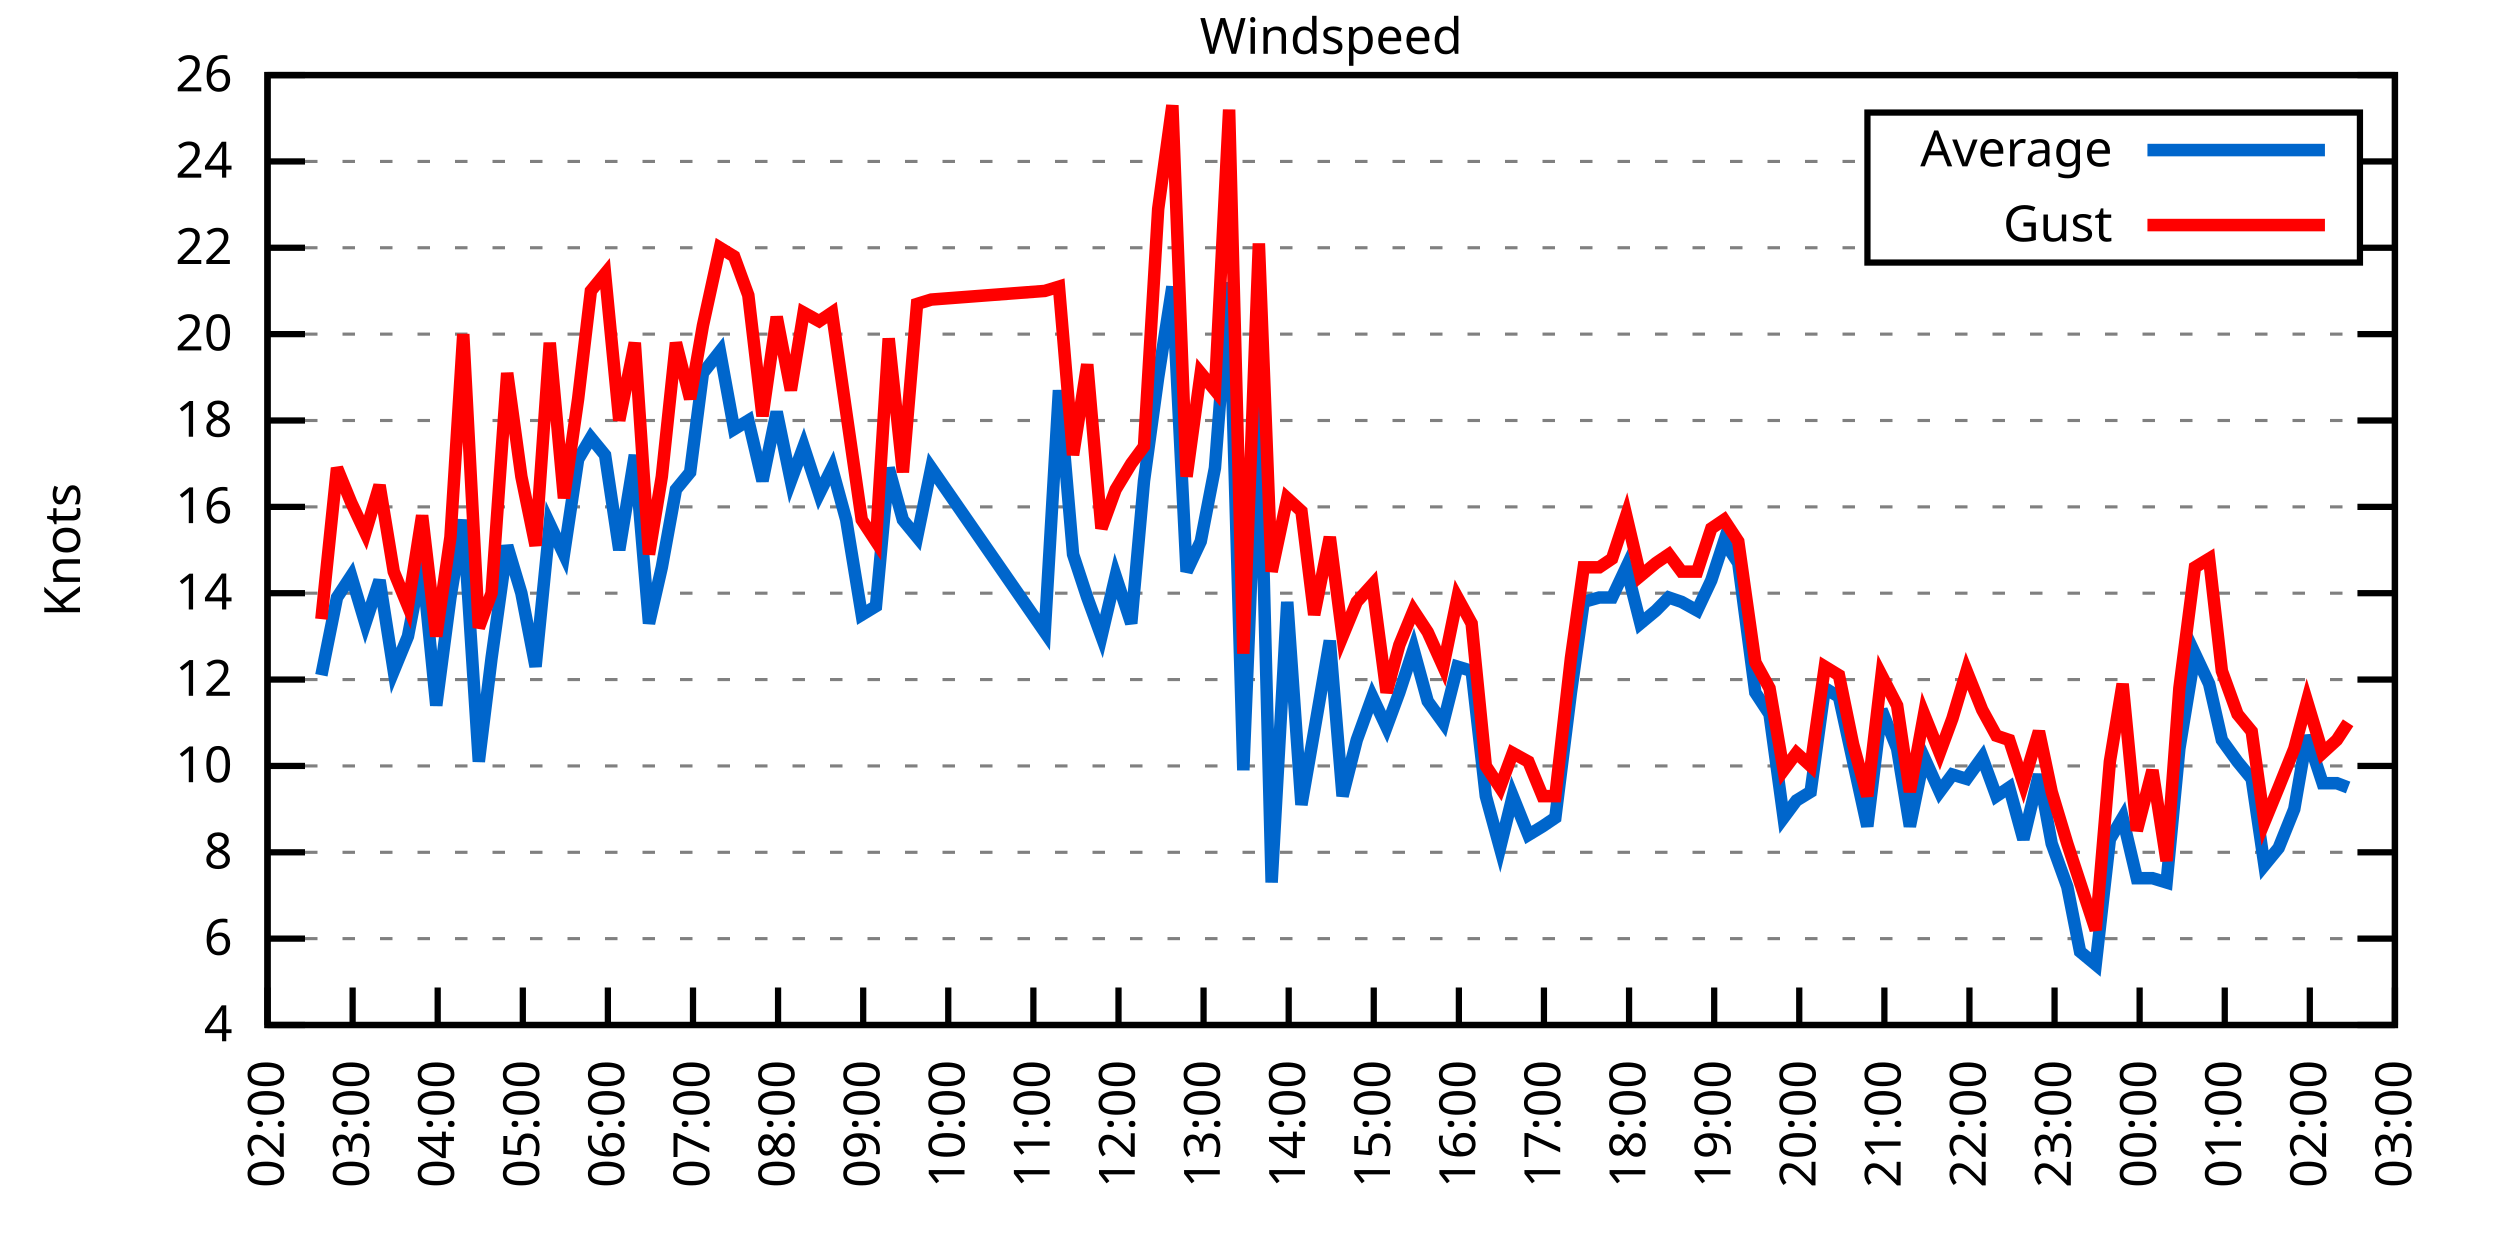
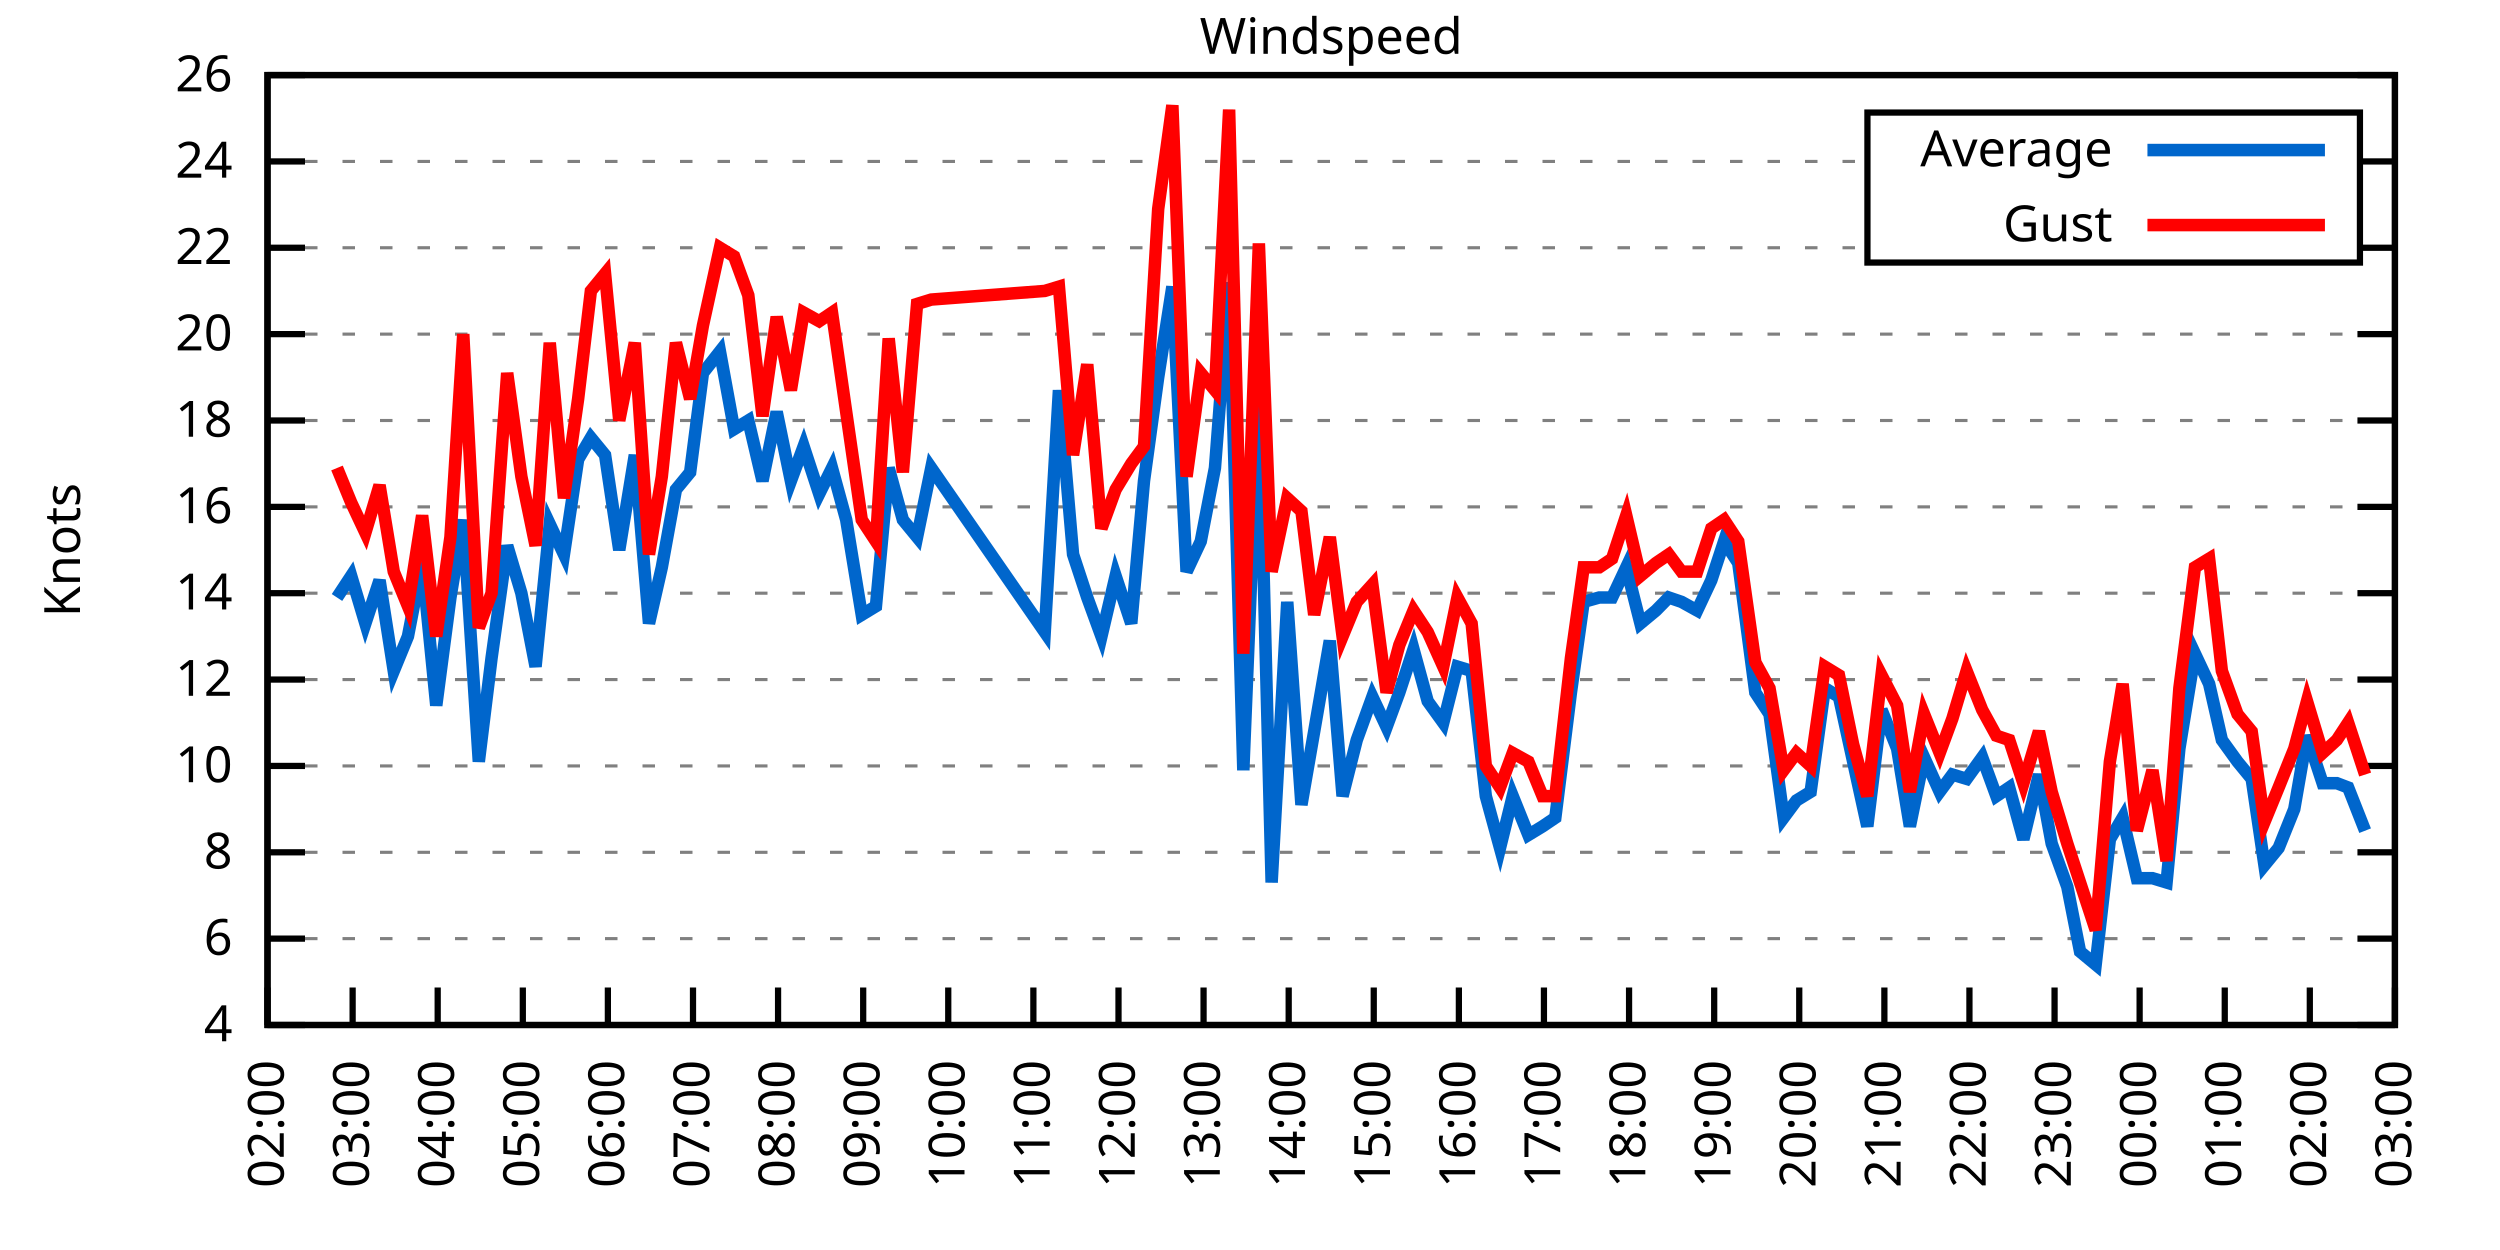
<svg xmlns="http://www.w3.org/2000/svg" xmlns:xlink="http://www.w3.org/1999/xlink" width="400" height="200" viewBox="0 0 400 200">
  <g id="gnuplot_canvas">
    <rect x="0" y="0" width="400" height="200" fill="none" />
    <defs>
      <circle id="gpDot" r="0.5" stroke-width="0.5" stroke="currentColor" />
      <path id="gpPt0" stroke-width="0.333" stroke="currentColor" d="M-1,0 h2 M0,-1 v2" />
      <path id="gpPt1" stroke-width="0.333" stroke="currentColor" d="M-1,-1 L1,1 M1,-1 L-1,1" />
      <path id="gpPt2" stroke-width="0.333" stroke="currentColor" d="M-1,0 L1,0 M0,-1 L0,1 M-1,-1 L1,1 M-1,1 L1,-1" />
      <rect id="gpPt3" stroke-width="0.333" stroke="currentColor" x="-1" y="-1" width="2" height="2" />
      <rect id="gpPt4" stroke-width="0.333" stroke="currentColor" fill="currentColor" x="-1" y="-1" width="2" height="2" />
      <circle id="gpPt5" stroke-width="0.333" stroke="currentColor" cx="0" cy="0" r="1" />
      <use xlink:href="#gpPt5" id="gpPt6" fill="currentColor" stroke="none" />
      <path id="gpPt7" stroke-width="0.333" stroke="currentColor" d="M0,-1.33 L-1.33,0.67 L1.33,0.67 z" />
      <use xlink:href="#gpPt7" id="gpPt8" fill="currentColor" stroke="none" />
      <use xlink:href="#gpPt7" id="gpPt9" stroke="currentColor" transform="rotate(180)" />
      <use xlink:href="#gpPt9" id="gpPt10" fill="currentColor" stroke="none" />
      <use xlink:href="#gpPt3" id="gpPt11" stroke="currentColor" transform="rotate(45)" />
      <use xlink:href="#gpPt11" id="gpPt12" fill="currentColor" stroke="none" />
      <path id="gpPt13" stroke-width="0.333" stroke="currentColor" d="M0,1.330 L1.265,0.411 L0.782,-1.067 L-0.782,-1.076 L-1.265,0.411 z" />
      <use xlink:href="#gpPt13" id="gpPt14" fill="currentColor" stroke="none" />
      <filter id="textbox" filterUnits="objectBoundingBox" x="0" y="0" height="1" width="1">
        <feFlood flood-color="white" flood-opacity="1" result="bgnd" />
        <feComposite in="SourceGraphic" in2="bgnd" operator="atop" />
      </filter>
      <filter id="greybox" filterUnits="objectBoundingBox" x="0" y="0" height="1" width="1">
        <feFlood flood-color="lightgrey" flood-opacity="1" result="grey" />
        <feComposite in="SourceGraphic" in2="grey" operator="atop" />
      </filter>
    </defs>
    <g fill="none" color="white" stroke="currentColor" stroke-width="1.00" stroke-linecap="butt" stroke-linejoin="miter">
</g>
    <g fill="none" color="black" stroke="currentColor" stroke-width="1.00" stroke-linecap="butt" stroke-linejoin="miter">
      <g stroke="none" shape-rendering="crispEdges">
        <polygon fill="rgb(255, 255, 255)" points="42.80,164.00 383.18,164.00 383.18,12.02 42.80,12.02 " />
      </g>
    </g>
    <g fill="none" color="black" stroke="currentColor" stroke-width="1.00" stroke-linecap="butt" stroke-linejoin="miter">
</g>
    <g fill="none" color="black" stroke="black" stroke-width="0.50" stroke-linecap="butt" stroke-linejoin="miter">
</g>
    <g fill="none" color="gray" stroke="currentColor" stroke-width="0.50" stroke-linecap="butt" stroke-linejoin="miter">
      <path stroke="gray" stroke-dasharray="2,4" class="gridline" d="M42.80,164.00 L383.19,164.00  " />
    </g>
    <g fill="none" color="gray" stroke="gray" stroke-width="1.00" stroke-linecap="butt" stroke-linejoin="miter">
</g>
    <g fill="none" color="black" stroke="currentColor" stroke-width="1.00" stroke-linecap="butt" stroke-linejoin="miter">
      <path stroke="black" d="M42.80,164.00 L48.80,164.00 M383.19,164.00 L377.19,164.00  " />
      <g transform="translate(37.20,166.60)" stroke="none" fill="black" font-family="Sans" font-size="8.00" text-anchor="end">
        <text>
          <tspan font-family="Sans"> 4</tspan>
        </text>
      </g>
    </g>
    <g fill="none" color="black" stroke="currentColor" stroke-width="1.00" stroke-linecap="butt" stroke-linejoin="miter">
</g>
    <g fill="none" color="black" stroke="black" stroke-width="0.50" stroke-linecap="butt" stroke-linejoin="miter">
</g>
    <g fill="none" color="gray" stroke="currentColor" stroke-width="0.50" stroke-linecap="butt" stroke-linejoin="miter">
      <path stroke="gray" stroke-dasharray="2,4" class="gridline" d="M42.80,150.18 L383.19,150.18  " />
    </g>
    <g fill="none" color="gray" stroke="gray" stroke-width="1.00" stroke-linecap="butt" stroke-linejoin="miter">
</g>
    <g fill="none" color="black" stroke="currentColor" stroke-width="1.00" stroke-linecap="butt" stroke-linejoin="miter">
      <path stroke="black" d="M42.80,150.18 L48.80,150.18 M383.19,150.18 L377.19,150.18  " />
      <g transform="translate(37.20,152.78)" stroke="none" fill="black" font-family="Sans" font-size="8.00" text-anchor="end">
        <text>
          <tspan font-family="Sans"> 6</tspan>
        </text>
      </g>
    </g>
    <g fill="none" color="black" stroke="currentColor" stroke-width="1.00" stroke-linecap="butt" stroke-linejoin="miter">
</g>
    <g fill="none" color="black" stroke="black" stroke-width="0.50" stroke-linecap="butt" stroke-linejoin="miter">
</g>
    <g fill="none" color="gray" stroke="currentColor" stroke-width="0.50" stroke-linecap="butt" stroke-linejoin="miter">
      <path stroke="gray" stroke-dasharray="2,4" class="gridline" d="M42.80,136.37 L383.19,136.37  " />
    </g>
    <g fill="none" color="gray" stroke="gray" stroke-width="1.00" stroke-linecap="butt" stroke-linejoin="miter">
</g>
    <g fill="none" color="black" stroke="currentColor" stroke-width="1.00" stroke-linecap="butt" stroke-linejoin="miter">
      <path stroke="black" d="M42.80,136.37 L48.80,136.37 M383.19,136.37 L377.19,136.37  " />
      <g transform="translate(37.20,138.97)" stroke="none" fill="black" font-family="Sans" font-size="8.00" text-anchor="end">
        <text>
          <tspan font-family="Sans"> 8</tspan>
        </text>
      </g>
    </g>
    <g fill="none" color="black" stroke="currentColor" stroke-width="1.00" stroke-linecap="butt" stroke-linejoin="miter">
</g>
    <g fill="none" color="black" stroke="black" stroke-width="0.50" stroke-linecap="butt" stroke-linejoin="miter">
</g>
    <g fill="none" color="gray" stroke="currentColor" stroke-width="0.50" stroke-linecap="butt" stroke-linejoin="miter">
      <path stroke="gray" stroke-dasharray="2,4" class="gridline" d="M42.80,122.55 L383.19,122.55  " />
    </g>
    <g fill="none" color="gray" stroke="gray" stroke-width="1.00" stroke-linecap="butt" stroke-linejoin="miter">
</g>
    <g fill="none" color="black" stroke="currentColor" stroke-width="1.00" stroke-linecap="butt" stroke-linejoin="miter">
      <path stroke="black" d="M42.80,122.55 L48.80,122.55 M383.19,122.55 L377.19,122.55  " />
      <g transform="translate(37.20,125.15)" stroke="none" fill="black" font-family="Sans" font-size="8.00" text-anchor="end">
        <text>
          <tspan font-family="Sans"> 10</tspan>
        </text>
      </g>
    </g>
    <g fill="none" color="black" stroke="currentColor" stroke-width="1.00" stroke-linecap="butt" stroke-linejoin="miter">
</g>
    <g fill="none" color="black" stroke="black" stroke-width="0.50" stroke-linecap="butt" stroke-linejoin="miter">
</g>
    <g fill="none" color="gray" stroke="currentColor" stroke-width="0.50" stroke-linecap="butt" stroke-linejoin="miter">
      <path stroke="gray" stroke-dasharray="2,4" class="gridline" d="M42.80,108.73 L383.19,108.73  " />
    </g>
    <g fill="none" color="gray" stroke="gray" stroke-width="1.00" stroke-linecap="butt" stroke-linejoin="miter">
</g>
    <g fill="none" color="black" stroke="currentColor" stroke-width="1.00" stroke-linecap="butt" stroke-linejoin="miter">
      <path stroke="black" d="M42.80,108.73 L48.80,108.73 M383.19,108.73 L377.19,108.73  " />
      <g transform="translate(37.20,111.33)" stroke="none" fill="black" font-family="Sans" font-size="8.00" text-anchor="end">
        <text>
          <tspan font-family="Sans"> 12</tspan>
        </text>
      </g>
    </g>
    <g fill="none" color="black" stroke="currentColor" stroke-width="1.00" stroke-linecap="butt" stroke-linejoin="miter">
</g>
    <g fill="none" color="black" stroke="black" stroke-width="0.50" stroke-linecap="butt" stroke-linejoin="miter">
</g>
    <g fill="none" color="gray" stroke="currentColor" stroke-width="0.50" stroke-linecap="butt" stroke-linejoin="miter">
      <path stroke="gray" stroke-dasharray="2,4" class="gridline" d="M42.80,94.91 L383.19,94.91  " />
    </g>
    <g fill="none" color="gray" stroke="gray" stroke-width="1.00" stroke-linecap="butt" stroke-linejoin="miter">
</g>
    <g fill="none" color="black" stroke="currentColor" stroke-width="1.00" stroke-linecap="butt" stroke-linejoin="miter">
      <path stroke="black" d="M42.80,94.91 L48.80,94.91 M383.19,94.91 L377.19,94.91  " />
      <g transform="translate(37.20,97.51)" stroke="none" fill="black" font-family="Sans" font-size="8.00" text-anchor="end">
        <text>
          <tspan font-family="Sans"> 14</tspan>
        </text>
      </g>
    </g>
    <g fill="none" color="black" stroke="currentColor" stroke-width="1.00" stroke-linecap="butt" stroke-linejoin="miter">
</g>
    <g fill="none" color="black" stroke="black" stroke-width="0.50" stroke-linecap="butt" stroke-linejoin="miter">
</g>
    <g fill="none" color="gray" stroke="currentColor" stroke-width="0.50" stroke-linecap="butt" stroke-linejoin="miter">
      <path stroke="gray" stroke-dasharray="2,4" class="gridline" d="M42.80,81.10 L383.19,81.10  " />
    </g>
    <g fill="none" color="gray" stroke="gray" stroke-width="1.00" stroke-linecap="butt" stroke-linejoin="miter">
</g>
    <g fill="none" color="black" stroke="currentColor" stroke-width="1.00" stroke-linecap="butt" stroke-linejoin="miter">
      <path stroke="black" d="M42.80,81.10 L48.80,81.10 M383.19,81.10 L377.19,81.10  " />
      <g transform="translate(37.20,83.70)" stroke="none" fill="black" font-family="Sans" font-size="8.00" text-anchor="end">
        <text>
          <tspan font-family="Sans"> 16</tspan>
        </text>
      </g>
    </g>
    <g fill="none" color="black" stroke="currentColor" stroke-width="1.00" stroke-linecap="butt" stroke-linejoin="miter">
</g>
    <g fill="none" color="black" stroke="black" stroke-width="0.50" stroke-linecap="butt" stroke-linejoin="miter">
</g>
    <g fill="none" color="gray" stroke="currentColor" stroke-width="0.50" stroke-linecap="butt" stroke-linejoin="miter">
      <path stroke="gray" stroke-dasharray="2,4" class="gridline" d="M42.80,67.28 L383.19,67.28  " />
    </g>
    <g fill="none" color="gray" stroke="gray" stroke-width="1.00" stroke-linecap="butt" stroke-linejoin="miter">
</g>
    <g fill="none" color="black" stroke="currentColor" stroke-width="1.00" stroke-linecap="butt" stroke-linejoin="miter">
      <path stroke="black" d="M42.80,67.28 L48.80,67.28 M383.19,67.28 L377.19,67.28  " />
      <g transform="translate(37.20,69.88)" stroke="none" fill="black" font-family="Sans" font-size="8.00" text-anchor="end">
        <text>
          <tspan font-family="Sans"> 18</tspan>
        </text>
      </g>
    </g>
    <g fill="none" color="black" stroke="currentColor" stroke-width="1.00" stroke-linecap="butt" stroke-linejoin="miter">
</g>
    <g fill="none" color="black" stroke="black" stroke-width="0.50" stroke-linecap="butt" stroke-linejoin="miter">
</g>
    <g fill="none" color="gray" stroke="currentColor" stroke-width="0.50" stroke-linecap="butt" stroke-linejoin="miter">
      <path stroke="gray" stroke-dasharray="2,4" class="gridline" d="M42.80,53.46 L383.19,53.46  " />
    </g>
    <g fill="none" color="gray" stroke="gray" stroke-width="1.00" stroke-linecap="butt" stroke-linejoin="miter">
</g>
    <g fill="none" color="black" stroke="currentColor" stroke-width="1.00" stroke-linecap="butt" stroke-linejoin="miter">
      <path stroke="black" d="M42.80,53.46 L48.80,53.46 M383.19,53.46 L377.19,53.46  " />
      <g transform="translate(37.20,56.06)" stroke="none" fill="black" font-family="Sans" font-size="8.00" text-anchor="end">
        <text>
          <tspan font-family="Sans"> 20</tspan>
        </text>
      </g>
    </g>
    <g fill="none" color="black" stroke="currentColor" stroke-width="1.00" stroke-linecap="butt" stroke-linejoin="miter">
</g>
    <g fill="none" color="black" stroke="black" stroke-width="0.50" stroke-linecap="butt" stroke-linejoin="miter">
</g>
    <g fill="none" color="gray" stroke="currentColor" stroke-width="0.50" stroke-linecap="butt" stroke-linejoin="miter">
      <path stroke="gray" stroke-dasharray="2,4" class="gridline" d="M42.80,39.64 L298.79,39.64 M377.59,39.64 L383.19,39.64  " />
    </g>
    <g fill="none" color="gray" stroke="gray" stroke-width="1.00" stroke-linecap="butt" stroke-linejoin="miter">
</g>
    <g fill="none" color="black" stroke="currentColor" stroke-width="1.00" stroke-linecap="butt" stroke-linejoin="miter">
      <path stroke="black" d="M42.80,39.64 L48.80,39.64 M383.19,39.64 L377.19,39.64  " />
      <g transform="translate(37.20,42.24)" stroke="none" fill="black" font-family="Sans" font-size="8.00" text-anchor="end">
        <text>
          <tspan font-family="Sans"> 22</tspan>
        </text>
      </g>
    </g>
    <g fill="none" color="black" stroke="currentColor" stroke-width="1.00" stroke-linecap="butt" stroke-linejoin="miter">
</g>
    <g fill="none" color="black" stroke="black" stroke-width="0.50" stroke-linecap="butt" stroke-linejoin="miter">
</g>
    <g fill="none" color="gray" stroke="currentColor" stroke-width="0.50" stroke-linecap="butt" stroke-linejoin="miter">
      <path stroke="gray" stroke-dasharray="2,4" class="gridline" d="M42.80,25.83 L298.79,25.83 M377.59,25.83 L383.19,25.83  " />
    </g>
    <g fill="none" color="gray" stroke="gray" stroke-width="1.00" stroke-linecap="butt" stroke-linejoin="miter">
</g>
    <g fill="none" color="black" stroke="currentColor" stroke-width="1.00" stroke-linecap="butt" stroke-linejoin="miter">
      <path stroke="black" d="M42.80,25.83 L48.80,25.83 M383.19,25.83 L377.19,25.83  " />
      <g transform="translate(37.20,28.43)" stroke="none" fill="black" font-family="Sans" font-size="8.00" text-anchor="end">
        <text>
          <tspan font-family="Sans"> 24</tspan>
        </text>
      </g>
    </g>
    <g fill="none" color="black" stroke="currentColor" stroke-width="1.00" stroke-linecap="butt" stroke-linejoin="miter">
</g>
    <g fill="none" color="black" stroke="black" stroke-width="0.50" stroke-linecap="butt" stroke-linejoin="miter">
</g>
    <g fill="none" color="gray" stroke="currentColor" stroke-width="0.50" stroke-linecap="butt" stroke-linejoin="miter">
      <path stroke="gray" stroke-dasharray="2,4" class="gridline" d="M42.80,12.01 L383.19,12.01  " />
    </g>
    <g fill="none" color="gray" stroke="gray" stroke-width="1.00" stroke-linecap="butt" stroke-linejoin="miter">
</g>
    <g fill="none" color="black" stroke="currentColor" stroke-width="1.00" stroke-linecap="butt" stroke-linejoin="miter">
      <path stroke="black" d="M42.80,12.01 L48.80,12.01 M383.19,12.01 L377.19,12.01  " />
      <g transform="translate(37.20,14.61)" stroke="none" fill="black" font-family="Sans" font-size="8.00" text-anchor="end">
        <text>
          <tspan font-family="Sans"> 26</tspan>
        </text>
      </g>
    </g>
    <g fill="none" color="black" stroke="currentColor" stroke-width="1.00" stroke-linecap="butt" stroke-linejoin="miter">
      <path stroke="black" d="M42.80,164.00 L42.80,158.00  " />
      <g transform="translate(45.40,169.60) rotate(270.00)" stroke="none" fill="black" font-family="Sans" font-size="8.00" text-anchor="end">
        <text>
          <tspan font-family="Sans">02:00</tspan>
        </text>
      </g>
    </g>
    <g fill="none" color="black" stroke="currentColor" stroke-width="1.00" stroke-linecap="butt" stroke-linejoin="miter">
      <path stroke="black" d="M56.42,164.00 L56.42,158.00  " />
      <g transform="translate(59.02,169.60) rotate(270.00)" stroke="none" fill="black" font-family="Sans" font-size="8.00" text-anchor="end">
        <text>
          <tspan font-family="Sans">03:00</tspan>
        </text>
      </g>
    </g>
    <g fill="none" color="black" stroke="currentColor" stroke-width="1.00" stroke-linecap="butt" stroke-linejoin="miter">
      <path stroke="black" d="M70.03,164.00 L70.03,158.00  " />
      <g transform="translate(72.63,169.60) rotate(270.00)" stroke="none" fill="black" font-family="Sans" font-size="8.00" text-anchor="end">
        <text>
          <tspan font-family="Sans">04:00</tspan>
        </text>
      </g>
    </g>
    <g fill="none" color="black" stroke="currentColor" stroke-width="1.00" stroke-linecap="butt" stroke-linejoin="miter">
      <path stroke="black" d="M83.65,164.00 L83.65,158.00  " />
      <g transform="translate(86.25,169.60) rotate(270.00)" stroke="none" fill="black" font-family="Sans" font-size="8.00" text-anchor="end">
        <text>
          <tspan font-family="Sans">05:00</tspan>
        </text>
      </g>
    </g>
    <g fill="none" color="black" stroke="currentColor" stroke-width="1.00" stroke-linecap="butt" stroke-linejoin="miter">
      <path stroke="black" d="M97.26,164.00 L97.26,158.00  " />
      <g transform="translate(99.86,169.60) rotate(270.00)" stroke="none" fill="black" font-family="Sans" font-size="8.00" text-anchor="end">
        <text>
          <tspan font-family="Sans">06:00</tspan>
        </text>
      </g>
    </g>
    <g fill="none" color="black" stroke="currentColor" stroke-width="1.00" stroke-linecap="butt" stroke-linejoin="miter">
      <path stroke="black" d="M110.88,164.00 L110.88,158.00  " />
      <g transform="translate(113.48,169.60) rotate(270.00)" stroke="none" fill="black" font-family="Sans" font-size="8.00" text-anchor="end">
        <text>
          <tspan font-family="Sans">07:00</tspan>
        </text>
      </g>
    </g>
    <g fill="none" color="black" stroke="currentColor" stroke-width="1.00" stroke-linecap="butt" stroke-linejoin="miter">
      <path stroke="black" d="M124.49,164.00 L124.49,158.00  " />
      <g transform="translate(127.09,169.60) rotate(270.00)" stroke="none" fill="black" font-family="Sans" font-size="8.00" text-anchor="end">
        <text>
          <tspan font-family="Sans">08:00</tspan>
        </text>
      </g>
    </g>
    <g fill="none" color="black" stroke="currentColor" stroke-width="1.00" stroke-linecap="butt" stroke-linejoin="miter">
      <path stroke="black" d="M138.11,164.00 L138.11,158.00  " />
      <g transform="translate(140.71,169.60) rotate(270.00)" stroke="none" fill="black" font-family="Sans" font-size="8.00" text-anchor="end">
        <text>
          <tspan font-family="Sans">09:00</tspan>
        </text>
      </g>
    </g>
    <g fill="none" color="black" stroke="currentColor" stroke-width="1.00" stroke-linecap="butt" stroke-linejoin="miter">
      <path stroke="black" d="M151.72,164.00 L151.72,158.00  " />
      <g transform="translate(154.32,169.60) rotate(270.00)" stroke="none" fill="black" font-family="Sans" font-size="8.00" text-anchor="end">
        <text>
          <tspan font-family="Sans">10:00</tspan>
        </text>
      </g>
    </g>
    <g fill="none" color="black" stroke="currentColor" stroke-width="1.00" stroke-linecap="butt" stroke-linejoin="miter">
      <path stroke="black" d="M165.34,164.00 L165.34,158.00  " />
      <g transform="translate(167.94,169.60) rotate(270.00)" stroke="none" fill="black" font-family="Sans" font-size="8.00" text-anchor="end">
        <text>
          <tspan font-family="Sans">11:00</tspan>
        </text>
      </g>
    </g>
    <g fill="none" color="black" stroke="currentColor" stroke-width="1.00" stroke-linecap="butt" stroke-linejoin="miter">
      <path stroke="black" d="M178.96,164.00 L178.96,158.00  " />
      <g transform="translate(181.56,169.60) rotate(270.00)" stroke="none" fill="black" font-family="Sans" font-size="8.00" text-anchor="end">
        <text>
          <tspan font-family="Sans">12:00</tspan>
        </text>
      </g>
    </g>
    <g fill="none" color="black" stroke="currentColor" stroke-width="1.00" stroke-linecap="butt" stroke-linejoin="miter">
      <path stroke="black" d="M192.57,164.00 L192.57,158.00  " />
      <g transform="translate(195.17,169.60) rotate(270.00)" stroke="none" fill="black" font-family="Sans" font-size="8.00" text-anchor="end">
        <text>
          <tspan font-family="Sans">13:00</tspan>
        </text>
      </g>
    </g>
    <g fill="none" color="black" stroke="currentColor" stroke-width="1.00" stroke-linecap="butt" stroke-linejoin="miter">
      <path stroke="black" d="M206.19,164.00 L206.19,158.00  " />
      <g transform="translate(208.79,169.60) rotate(270.00)" stroke="none" fill="black" font-family="Sans" font-size="8.00" text-anchor="end">
        <text>
          <tspan font-family="Sans">14:00</tspan>
        </text>
      </g>
    </g>
    <g fill="none" color="black" stroke="currentColor" stroke-width="1.00" stroke-linecap="butt" stroke-linejoin="miter">
      <path stroke="black" d="M219.80,164.00 L219.80,158.00  " />
      <g transform="translate(222.40,169.60) rotate(270.00)" stroke="none" fill="black" font-family="Sans" font-size="8.00" text-anchor="end">
        <text>
          <tspan font-family="Sans">15:00</tspan>
        </text>
      </g>
    </g>
    <g fill="none" color="black" stroke="currentColor" stroke-width="1.00" stroke-linecap="butt" stroke-linejoin="miter">
      <path stroke="black" d="M233.42,164.00 L233.42,158.00  " />
      <g transform="translate(236.02,169.60) rotate(270.00)" stroke="none" fill="black" font-family="Sans" font-size="8.00" text-anchor="end">
        <text>
          <tspan font-family="Sans">16:00</tspan>
        </text>
      </g>
    </g>
    <g fill="none" color="black" stroke="currentColor" stroke-width="1.00" stroke-linecap="butt" stroke-linejoin="miter">
      <path stroke="black" d="M247.03,164.00 L247.03,158.00  " />
      <g transform="translate(249.63,169.60) rotate(270.00)" stroke="none" fill="black" font-family="Sans" font-size="8.00" text-anchor="end">
        <text>
          <tspan font-family="Sans">17:00</tspan>
        </text>
      </g>
    </g>
    <g fill="none" color="black" stroke="currentColor" stroke-width="1.00" stroke-linecap="butt" stroke-linejoin="miter">
      <path stroke="black" d="M260.65,164.00 L260.65,158.00  " />
      <g transform="translate(263.25,169.60) rotate(270.00)" stroke="none" fill="black" font-family="Sans" font-size="8.00" text-anchor="end">
        <text>
          <tspan font-family="Sans">18:00</tspan>
        </text>
      </g>
    </g>
    <g fill="none" color="black" stroke="currentColor" stroke-width="1.00" stroke-linecap="butt" stroke-linejoin="miter">
      <path stroke="black" d="M274.27,164.00 L274.27,158.00  " />
      <g transform="translate(276.87,169.60) rotate(270.00)" stroke="none" fill="black" font-family="Sans" font-size="8.00" text-anchor="end">
        <text>
          <tspan font-family="Sans">19:00</tspan>
        </text>
      </g>
    </g>
    <g fill="none" color="black" stroke="currentColor" stroke-width="1.00" stroke-linecap="butt" stroke-linejoin="miter">
      <path stroke="black" d="M287.88,164.00 L287.88,158.00  " />
      <g transform="translate(290.48,169.60) rotate(270.00)" stroke="none" fill="black" font-family="Sans" font-size="8.00" text-anchor="end">
        <text>
          <tspan font-family="Sans">20:00</tspan>
        </text>
      </g>
    </g>
    <g fill="none" color="black" stroke="currentColor" stroke-width="1.00" stroke-linecap="butt" stroke-linejoin="miter">
      <path stroke="black" d="M301.50,164.00 L301.50,158.00  " />
      <g transform="translate(304.10,169.60) rotate(270.00)" stroke="none" fill="black" font-family="Sans" font-size="8.00" text-anchor="end">
        <text>
          <tspan font-family="Sans">21:00</tspan>
        </text>
      </g>
    </g>
    <g fill="none" color="black" stroke="currentColor" stroke-width="1.00" stroke-linecap="butt" stroke-linejoin="miter">
      <path stroke="black" d="M315.11,164.00 L315.11,158.00  " />
      <g transform="translate(317.71,169.60) rotate(270.00)" stroke="none" fill="black" font-family="Sans" font-size="8.00" text-anchor="end">
        <text>
          <tspan font-family="Sans">22:00</tspan>
        </text>
      </g>
    </g>
    <g fill="none" color="black" stroke="currentColor" stroke-width="1.00" stroke-linecap="butt" stroke-linejoin="miter">
      <path stroke="black" d="M328.73,164.00 L328.73,158.00  " />
      <g transform="translate(331.33,169.60) rotate(270.00)" stroke="none" fill="black" font-family="Sans" font-size="8.00" text-anchor="end">
        <text>
          <tspan font-family="Sans">23:00</tspan>
        </text>
      </g>
    </g>
    <g fill="none" color="black" stroke="currentColor" stroke-width="1.00" stroke-linecap="butt" stroke-linejoin="miter">
      <path stroke="black" d="M342.34,164.00 L342.34,158.00  " />
      <g transform="translate(344.94,169.60) rotate(270.00)" stroke="none" fill="black" font-family="Sans" font-size="8.00" text-anchor="end">
        <text>
          <tspan font-family="Sans">00:00</tspan>
        </text>
      </g>
    </g>
    <g fill="none" color="black" stroke="currentColor" stroke-width="1.00" stroke-linecap="butt" stroke-linejoin="miter">
      <path stroke="black" d="M355.96,164.00 L355.96,158.00  " />
      <g transform="translate(358.56,169.60) rotate(270.00)" stroke="none" fill="black" font-family="Sans" font-size="8.00" text-anchor="end">
        <text>
          <tspan font-family="Sans">01:00</tspan>
        </text>
      </g>
    </g>
    <g fill="none" color="black" stroke="currentColor" stroke-width="1.00" stroke-linecap="butt" stroke-linejoin="miter">
      <path stroke="black" d="M369.57,164.00 L369.57,158.00  " />
      <g transform="translate(372.17,169.60) rotate(270.00)" stroke="none" fill="black" font-family="Sans" font-size="8.00" text-anchor="end">
        <text>
          <tspan font-family="Sans">02:00</tspan>
        </text>
      </g>
    </g>
    <g fill="none" color="black" stroke="currentColor" stroke-width="1.00" stroke-linecap="butt" stroke-linejoin="miter">
      <path stroke="black" d="M383.19,164.00 L383.19,158.00  " />
      <g transform="translate(385.79,169.60) rotate(270.00)" stroke="none" fill="black" font-family="Sans" font-size="8.00" text-anchor="end">
        <text>
          <tspan font-family="Sans">03:00</tspan>
        </text>
      </g>
    </g>
    <g fill="none" color="black" stroke="currentColor" stroke-width="1.00" stroke-linecap="butt" stroke-linejoin="miter">
</g>
    <g fill="none" color="black" stroke="currentColor" stroke-width="1.00" stroke-linecap="butt" stroke-linejoin="miter">
      <path stroke="black" d="M42.80,12.01 L42.80,164.00 L383.19,164.00 L383.19,12.01 L42.80,12.01 Z  " />
    </g>
    <g fill="none" color="black" stroke="currentColor" stroke-width="1.00" stroke-linecap="butt" stroke-linejoin="miter">
</g>
    <g fill="none" color="black" stroke="currentColor" stroke-width="1.00" stroke-linecap="butt" stroke-linejoin="miter">
      <path stroke="black" d="M298.79,42.01 L298.79,18.01 L377.59,18.01 L377.59,42.01 L298.79,42.01 Z  " />
    </g>
    <g id="Windspeed_plot_1">
      <g fill="none" color="white" stroke="black" stroke-width="2.00" stroke-linecap="butt" stroke-linejoin="miter">
</g>
      <g fill="none" color="black" stroke="currentColor" stroke-width="2.00" stroke-linecap="butt" stroke-linejoin="miter">
        <g transform="translate(337.99,26.61)" stroke="none" fill="black" font-family="Sans" font-size="8.00" text-anchor="end">
          <text>
            <tspan font-family="Sans">Average</tspan>
          </text>
        </g>
      </g>
      <g fill="none" color="black" stroke="currentColor" stroke-width="2.00" stroke-linecap="butt" stroke-linejoin="miter">
-         <path stroke="rgb(  0, 102, 204)" d="M343.59,24.01 L371.99,24.01 M51.42,108.04 L53.92,95.60 L56.19,92.15 L58.46,99.75 L60.73,92.84 L63.00,107.35   L65.27,101.82 L67.54,90.08 L69.80,112.88 L72.07,95.60 L74.12,83.17 L76.61,121.86 L78.65,105.28 L81.15,87.31   L83.42,94.91 L85.69,106.66 L87.96,83.86 L90.23,88.70 L92.50,73.50 L94.54,70.04 L96.81,72.81 L99.08,88.00   L101.57,72.81 L103.84,99.75 L105.89,90.77 L108.15,78.33 L110.42,75.57 L112.47,59.68 L115.19,56.23 L117.46,68.66   L119.73,67.28 L122.00,76.95 L124.27,65.90 L126.54,76.95 L128.58,71.42 L131.07,79.02 L133.12,74.88 L135.39,83.17   L137.88,98.37 L140.15,96.99 L142.19,74.88 L144.46,83.17 L146.73,85.93 L149.00,74.88 L167.16,101.13 L169.43,62.44   L171.69,88.70 L173.96,95.60 L176.23,101.82 L178.50,92.15 L181.00,99.75 L183.04,76.95 L185.31,60.37 L187.58,45.86   L189.85,91.46 L192.12,86.62 L194.39,74.88 L196.66,45.17 L198.93,123.24 L201.42,62.44 L203.46,141.20 L205.96,96.30   L208.23,128.77 L210.27,117.02 L212.77,102.51 L214.81,127.38 L217.08,118.40 L219.58,111.49 L221.85,116.33 L223.89,110.80   L226.16,103.89 L228.43,112.19 L230.92,115.64 L233.19,106.66 L235.46,107.35 L237.73,127.38 L240.00,135.67 L242.04,127.38   L244.54,133.60 L246.81,132.22 L248.85,130.84 L251.35,110.80 L253.39,96.30 L255.88,95.60 L257.93,95.60 L260.20,90.77   L262.47,99.75 L264.96,97.68 L267.00,95.60 L269.05,96.30 L271.54,97.68 L273.81,92.84 L275.85,86.62 L278.12,90.08   L280.85,110.80 L283.12,114.26 L285.38,130.84 L287.43,128.08 L289.70,126.69 L291.97,110.11 L294.23,111.49 L296.50,121.86   L298.77,132.22 L301.04,113.57 L303.54,119.78 L305.58,132.22 L307.85,121.17 L310.35,126.69 L312.39,123.93 L314.66,124.62   L317.15,121.17 L319.42,127.38 L321.47,126.00 L323.74,134.29 L326.23,123.93 L328.27,134.98 L330.77,141.89 L332.81,152.26   L335.31,154.33 L337.58,134.29 L339.62,130.84 L341.89,140.51 L344.39,140.51 L346.65,141.20 L348.70,119.78 L351.19,104.59   L353.46,109.42 L355.50,118.40 L358.00,121.86 L360.27,124.62 L362.31,138.44 L364.58,135.67 L367.08,129.46 L369.12,117.71   L371.62,125.31 L373.89,125.31 L375.70,126.00  " />
+         <path stroke="rgb(  0, 102, 204)" d="M343.59,24.01 L371.99,24.01 M53.92,95.60 L56.19,92.15 L58.46,99.75 L60.73,92.84 L63.00,107.35 L65.27,101.82   L67.54,90.08 L69.80,112.88 L72.07,95.60 L74.12,83.17 L76.61,121.86 L78.65,105.28 L81.15,87.31 L83.42,94.91   L85.69,106.66 L87.96,83.86 L90.23,88.70 L92.50,73.50 L94.54,70.04 L96.81,72.81 L99.08,88.00 L101.57,72.81   L103.84,99.75 L105.89,90.77 L108.15,78.33 L110.42,75.57 L112.47,59.68 L115.19,56.23 L117.46,68.66 L119.73,67.28   L122.00,76.95 L124.27,65.90 L126.54,76.95 L128.58,71.42 L131.07,79.02 L133.12,74.88 L135.39,83.17 L137.88,98.37   L140.15,96.99 L142.19,74.88 L144.46,83.17 L146.73,85.93 L149.00,74.88 L167.16,101.13 L169.43,62.44 L171.69,88.70   L173.96,95.60 L176.23,101.82 L178.50,92.15 L181.00,99.75 L183.04,76.95 L185.31,60.37 L187.58,45.86 L189.85,91.46   L192.12,86.62 L194.39,74.88 L196.66,45.17 L198.93,123.24 L201.42,62.44 L203.46,141.20 L205.96,96.30 L208.23,128.77   L210.27,117.02 L212.77,102.51 L214.81,127.38 L217.08,118.40 L219.58,111.49 L221.85,116.33 L223.89,110.80 L226.16,103.89   L228.43,112.19 L230.92,115.64 L233.19,106.66 L235.46,107.35 L237.73,127.38 L240.00,135.67 L242.04,127.38 L244.54,133.60   L246.81,132.22 L248.85,130.84 L251.35,110.80 L253.39,96.30 L255.88,95.60 L257.93,95.60 L260.20,90.77 L262.47,99.75   L264.96,97.68 L267.00,95.60 L269.05,96.30 L271.54,97.68 L273.81,92.84 L275.85,86.62 L278.12,90.08 L280.85,110.80   L283.12,114.26 L285.38,130.84 L287.43,128.08 L289.70,126.69 L291.97,110.11 L294.23,111.49 L296.50,121.86 L298.77,132.22   L301.04,113.57 L303.54,119.78 L305.58,132.22 L307.85,121.17 L310.35,126.69 L312.39,123.93 L314.66,124.62 L317.15,121.17   L319.42,127.38 L321.47,126.00 L323.74,134.29 L326.23,123.93 L328.27,134.98 L330.77,141.89 L332.81,152.26 L335.31,154.33   L337.58,134.29 L339.62,130.84 L341.89,140.51 L344.39,140.51 L346.65,141.20 L348.70,119.78 L351.19,104.59 L353.46,109.42   L355.50,118.40 L358.00,121.86 L360.27,124.62 L362.31,138.44 L364.58,135.67 L367.08,129.46 L369.12,117.71 L371.62,125.31   L373.89,125.31 L375.70,126.00 L378.42,132.91  " />
      </g>
    </g>
    <g id="Windspeed_plot_2">
      <g fill="none" color="black" stroke="currentColor" stroke-width="2.00" stroke-linecap="butt" stroke-linejoin="miter">
        <g transform="translate(337.99,38.61)" stroke="none" fill="black" font-family="Sans" font-size="8.00" text-anchor="end">
          <text>
            <tspan font-family="Sans">Gust</tspan>
          </text>
        </g>
      </g>
      <g fill="none" color="black" stroke="currentColor" stroke-width="2.00" stroke-linecap="butt" stroke-linejoin="miter">
-         <path stroke="rgb(255,   0,   0)" d="M343.59,36.01 L371.99,36.01 M51.42,99.06 L53.92,74.88 L56.19,80.41 L58.46,85.24 L60.73,77.64 L63.00,91.46   L65.27,96.99 L67.54,82.48 L69.80,101.82 L72.07,85.93 L74.12,53.46 L76.61,100.44 L78.65,94.91 L81.15,59.68   L83.42,76.26 L85.69,87.31 L87.96,54.84 L90.23,79.71 L92.50,63.82 L94.54,46.55 L96.81,43.79 L99.08,67.28   L101.57,54.84 L103.84,88.70 L105.89,76.26 L108.15,54.84 L110.42,63.82 L112.47,52.08 L115.19,39.64 L117.46,41.03   L119.73,47.24 L122.00,66.59 L124.27,50.70 L126.54,62.44 L128.58,50.01 L131.07,51.39 L133.12,50.01 L135.39,65.90   L137.88,83.17 L140.15,86.62 L142.19,54.15 L144.46,75.57 L146.73,48.63 L149.00,47.93 L167.16,46.55 L169.43,45.86   L171.69,72.81 L173.96,58.30 L176.23,84.55 L178.50,78.33 L181.00,74.19 L183.04,71.42 L185.31,33.43 L187.58,16.85   L189.85,76.26 L192.12,59.68 L194.39,62.44 L196.66,17.54 L198.93,104.59 L201.42,38.95 L203.46,91.46 L205.96,79.71   L208.23,81.79 L210.27,98.37 L212.77,85.93 L214.81,101.82 L217.08,96.30 L219.58,93.53 L221.85,110.80 L223.89,103.20   L226.16,97.68 L228.43,101.13 L230.92,106.66 L233.19,95.60 L235.46,99.75 L237.73,122.55 L240.00,126.00 L242.04,120.48   L244.54,121.86 L246.81,127.38 L248.85,127.38 L251.35,105.28 L253.39,90.77 L255.88,90.77 L257.93,89.39 L260.20,82.48   L262.47,92.15 L264.96,90.08 L267.00,88.70 L269.05,91.46 L271.54,91.46 L273.81,84.55 L275.85,83.17 L278.12,86.62   L280.85,105.97 L283.12,110.11 L285.38,123.24 L287.43,120.48 L289.70,122.55 L291.97,106.66 L294.23,108.04 L296.50,119.09   L298.77,127.38 L301.04,108.04 L303.54,112.88 L305.58,126.69 L307.85,114.26 L310.35,120.48 L312.39,114.95 L314.66,107.35   L317.15,113.57 L319.42,117.71 L321.47,118.40 L323.74,125.31 L326.23,117.02 L328.27,126.69 L330.77,134.98 L332.81,141.20   L335.31,148.80 L337.58,121.86 L339.62,109.42 L341.89,132.91 L344.39,123.24 L346.65,137.75 L348.70,110.11 L351.19,90.77   L353.46,89.39 L355.50,107.35 L358.00,114.26 L360.27,117.02 L362.31,131.53 L364.58,126.00 L367.08,119.78 L369.12,112.19   L371.62,120.48 L373.89,118.40 L375.70,115.64  " />
+         <path stroke="rgb(255,   0,   0)" d="M343.59,36.01 L371.99,36.01 M53.92,74.88 L56.19,80.41 L58.46,85.24 L60.73,77.64 L63.00,91.46 L65.27,96.99   L67.54,82.48 L69.80,101.82 L72.07,85.93 L74.12,53.46 L76.61,100.44 L78.65,94.91 L81.15,59.68 L83.42,76.26   L85.69,87.31 L87.96,54.84 L90.23,79.71 L92.50,63.82 L94.54,46.55 L96.81,43.79 L99.08,67.28 L101.57,54.84   L103.84,88.70 L105.89,76.26 L108.15,54.84 L110.42,63.82 L112.47,52.08 L115.19,39.64 L117.46,41.03 L119.73,47.24   L122.00,66.59 L124.27,50.70 L126.54,62.44 L128.58,50.01 L131.07,51.39 L133.12,50.01 L135.39,65.90 L137.88,83.17   L140.15,86.62 L142.19,54.15 L144.46,75.57 L146.73,48.63 L149.00,47.93 L167.16,46.55 L169.43,45.86 L171.69,72.81   L173.96,58.30 L176.23,84.55 L178.50,78.33 L181.00,74.19 L183.04,71.42 L185.31,33.43 L187.58,16.85 L189.85,76.26   L192.12,59.68 L194.39,62.44 L196.66,17.54 L198.93,104.59 L201.42,38.95 L203.46,91.46 L205.96,79.71 L208.23,81.79   L210.27,98.37 L212.77,85.93 L214.81,101.82 L217.08,96.30 L219.58,93.53 L221.85,110.80 L223.89,103.20 L226.16,97.68   L228.43,101.13 L230.92,106.66 L233.19,95.60 L235.46,99.75 L237.73,122.55 L240.00,126.00 L242.04,120.48 L244.54,121.86   L246.81,127.38 L248.85,127.38 L251.35,105.28 L253.39,90.77 L255.88,90.77 L257.93,89.39 L260.20,82.48 L262.47,92.15   L264.96,90.08 L267.00,88.70 L269.05,91.46 L271.54,91.46 L273.81,84.55 L275.85,83.17 L278.12,86.62 L280.85,105.97   L283.12,110.11 L285.38,123.24 L287.43,120.48 L289.70,122.55 L291.97,106.66 L294.23,108.04 L296.50,119.09 L298.77,127.38   L301.04,108.04 L303.54,112.88 L305.58,126.69 L307.85,114.26 L310.35,120.48 L312.39,114.95 L314.66,107.35 L317.15,113.57   L319.42,117.71 L321.47,118.40 L323.74,125.31 L326.23,117.02 L328.27,126.69 L330.77,134.98 L332.81,141.20 L335.31,148.80   L337.58,121.86 L339.62,109.42 L341.89,132.91 L344.39,123.24 L346.65,137.75 L348.70,110.11 L351.19,90.77 L353.46,89.39   L355.50,107.35 L358.00,114.26 L360.27,117.02 L362.31,131.53 L364.58,126.00 L367.08,119.78 L369.12,112.19 L371.62,120.48   L373.89,118.40 L375.70,115.64 L378.42,123.93  " />
      </g>
    </g>
    <g fill="none" color="black" stroke="currentColor" stroke-width="2.00" stroke-linecap="butt" stroke-linejoin="miter">
</g>
    <g fill="none" color="black" stroke="black" stroke-width="1.00" stroke-linecap="butt" stroke-linejoin="miter">
</g>
    <g fill="none" color="black" stroke="currentColor" stroke-width="1.00" stroke-linecap="butt" stroke-linejoin="miter">
      <path stroke="black" d="M42.80,12.01 L42.80,164.00 L383.19,164.00 L383.19,12.01 L42.80,12.01 Z  " />
      <g transform="translate(12.80,88.01) rotate(270.00)" stroke="none" fill="black" font-family="Sans" font-size="8.00" text-anchor="middle">
        <text>
          <tspan font-family="Sans">Knots</tspan>
        </text>
      </g>
    </g>
    <g fill="none" color="black" stroke="currentColor" stroke-width="1.00" stroke-linecap="butt" stroke-linejoin="miter">
</g>
    <g fill="none" color="black" stroke="currentColor" stroke-width="1.00" stroke-linecap="butt" stroke-linejoin="miter">
      <g transform="translate(212.99,8.61)" stroke="none" fill="black" font-family="Sans" font-size="8.00" text-anchor="middle">
        <text>
          <tspan font-family="Sans">Windspeed</tspan>
        </text>
      </g>
    </g>
    <g fill="none" color="black" stroke="currentColor" stroke-width="1.00" stroke-linecap="butt" stroke-linejoin="miter">
</g>
  </g>
</svg>
